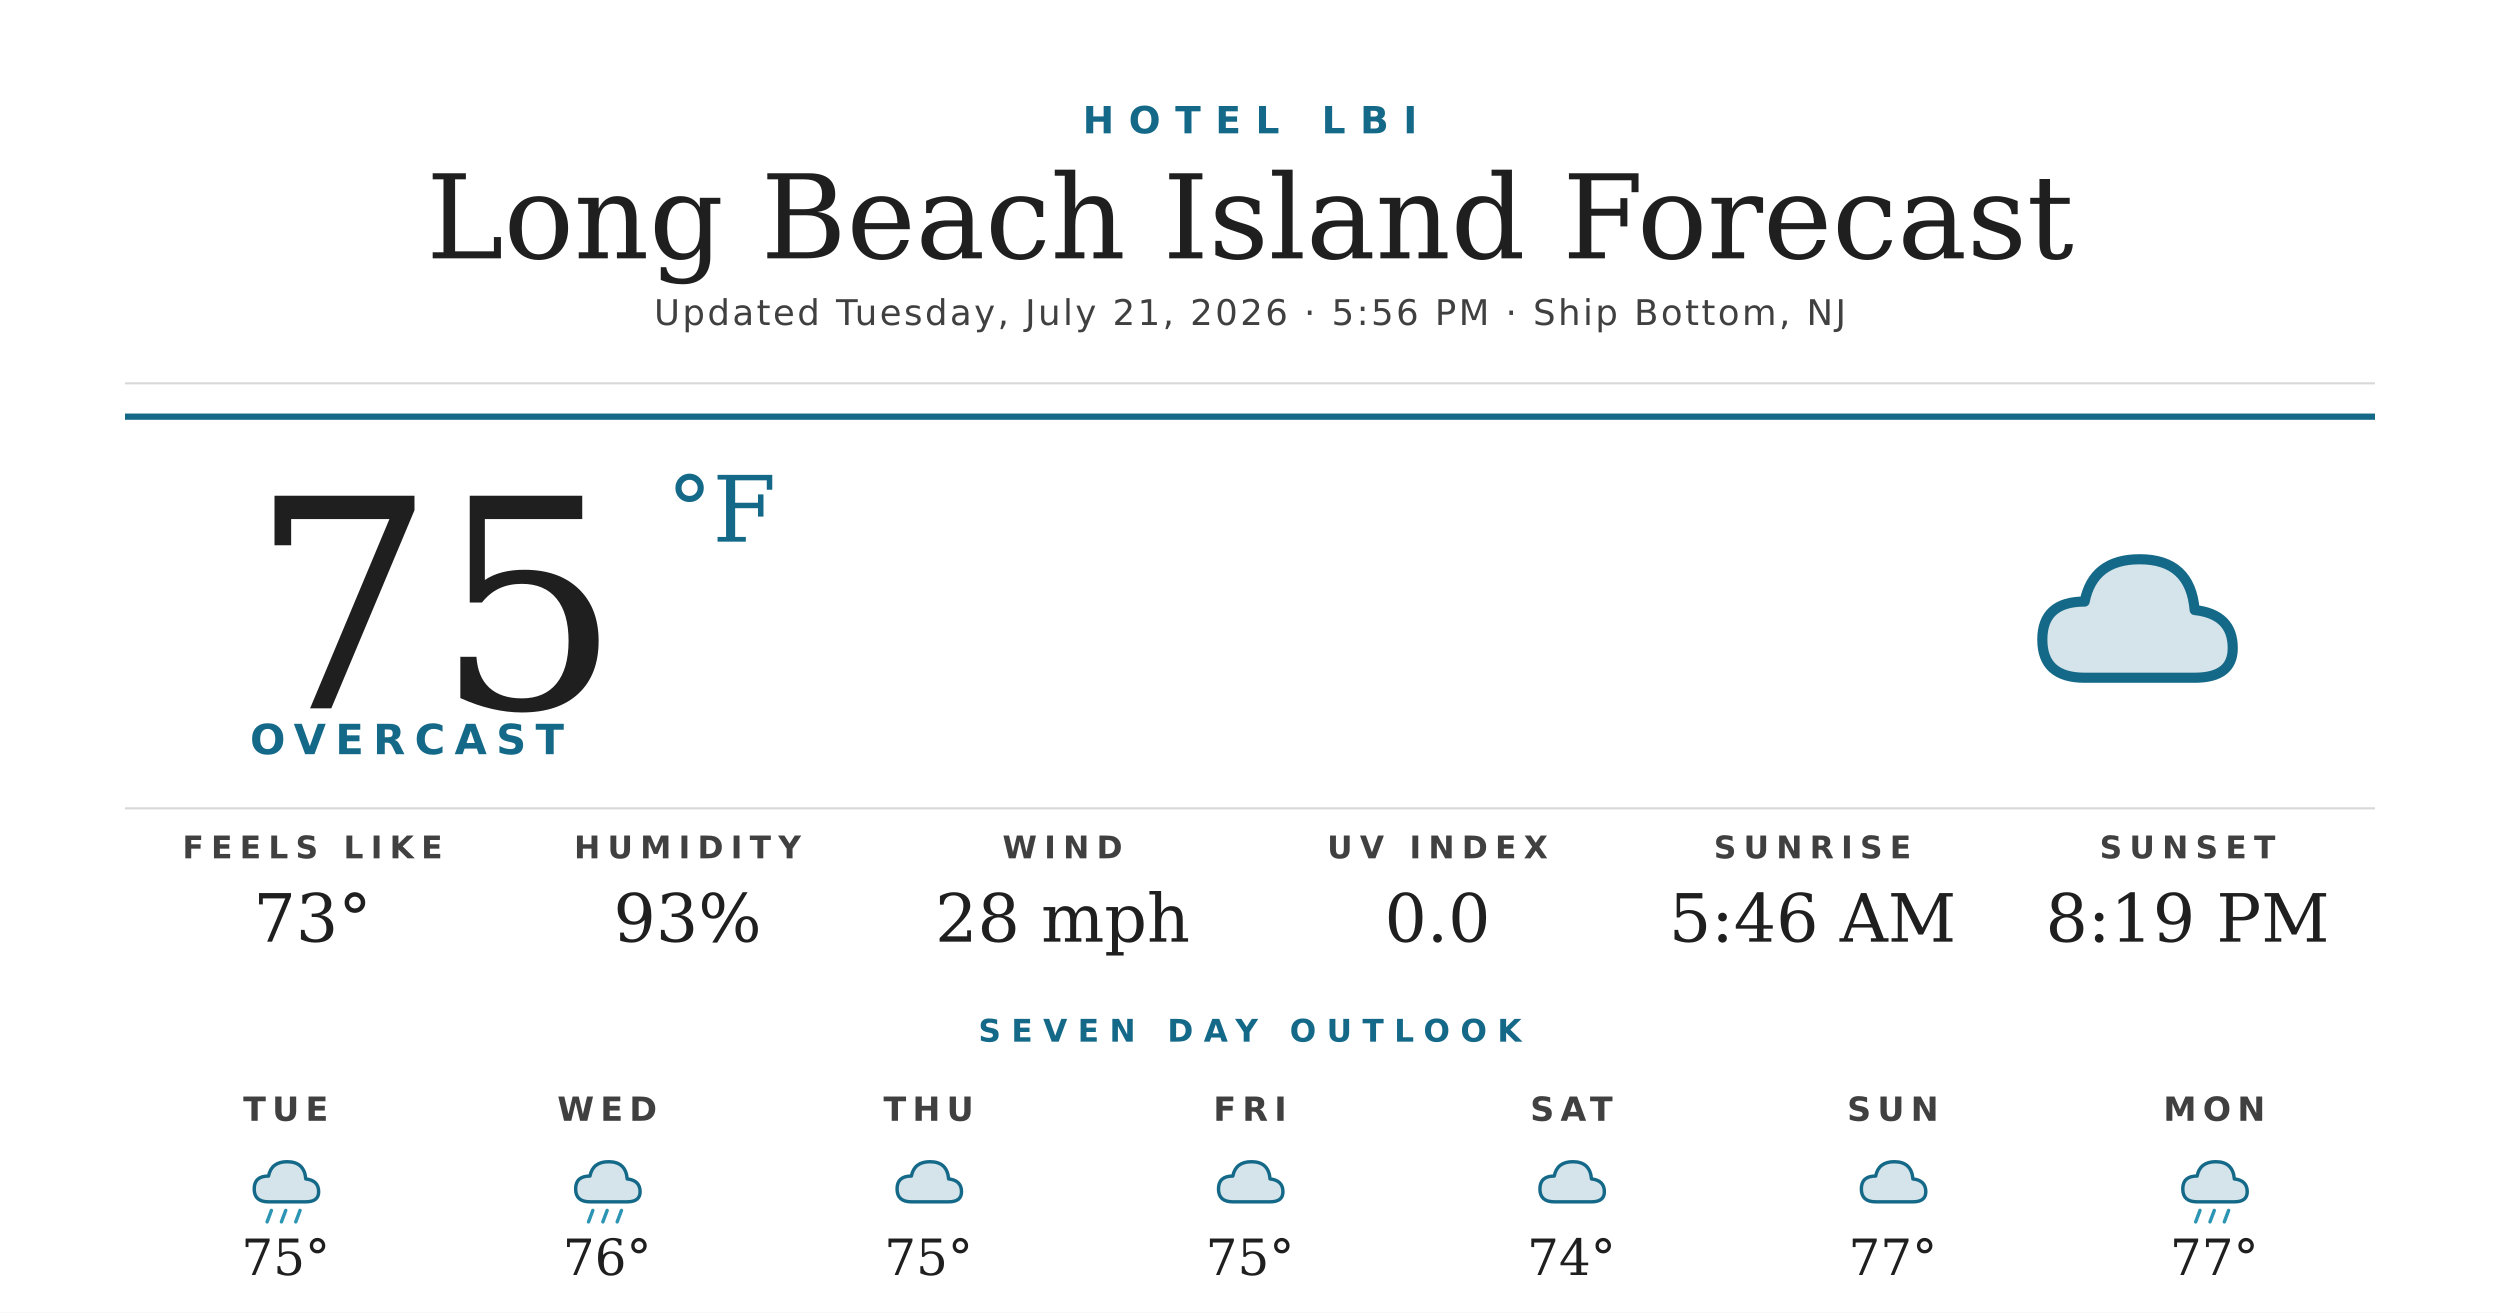
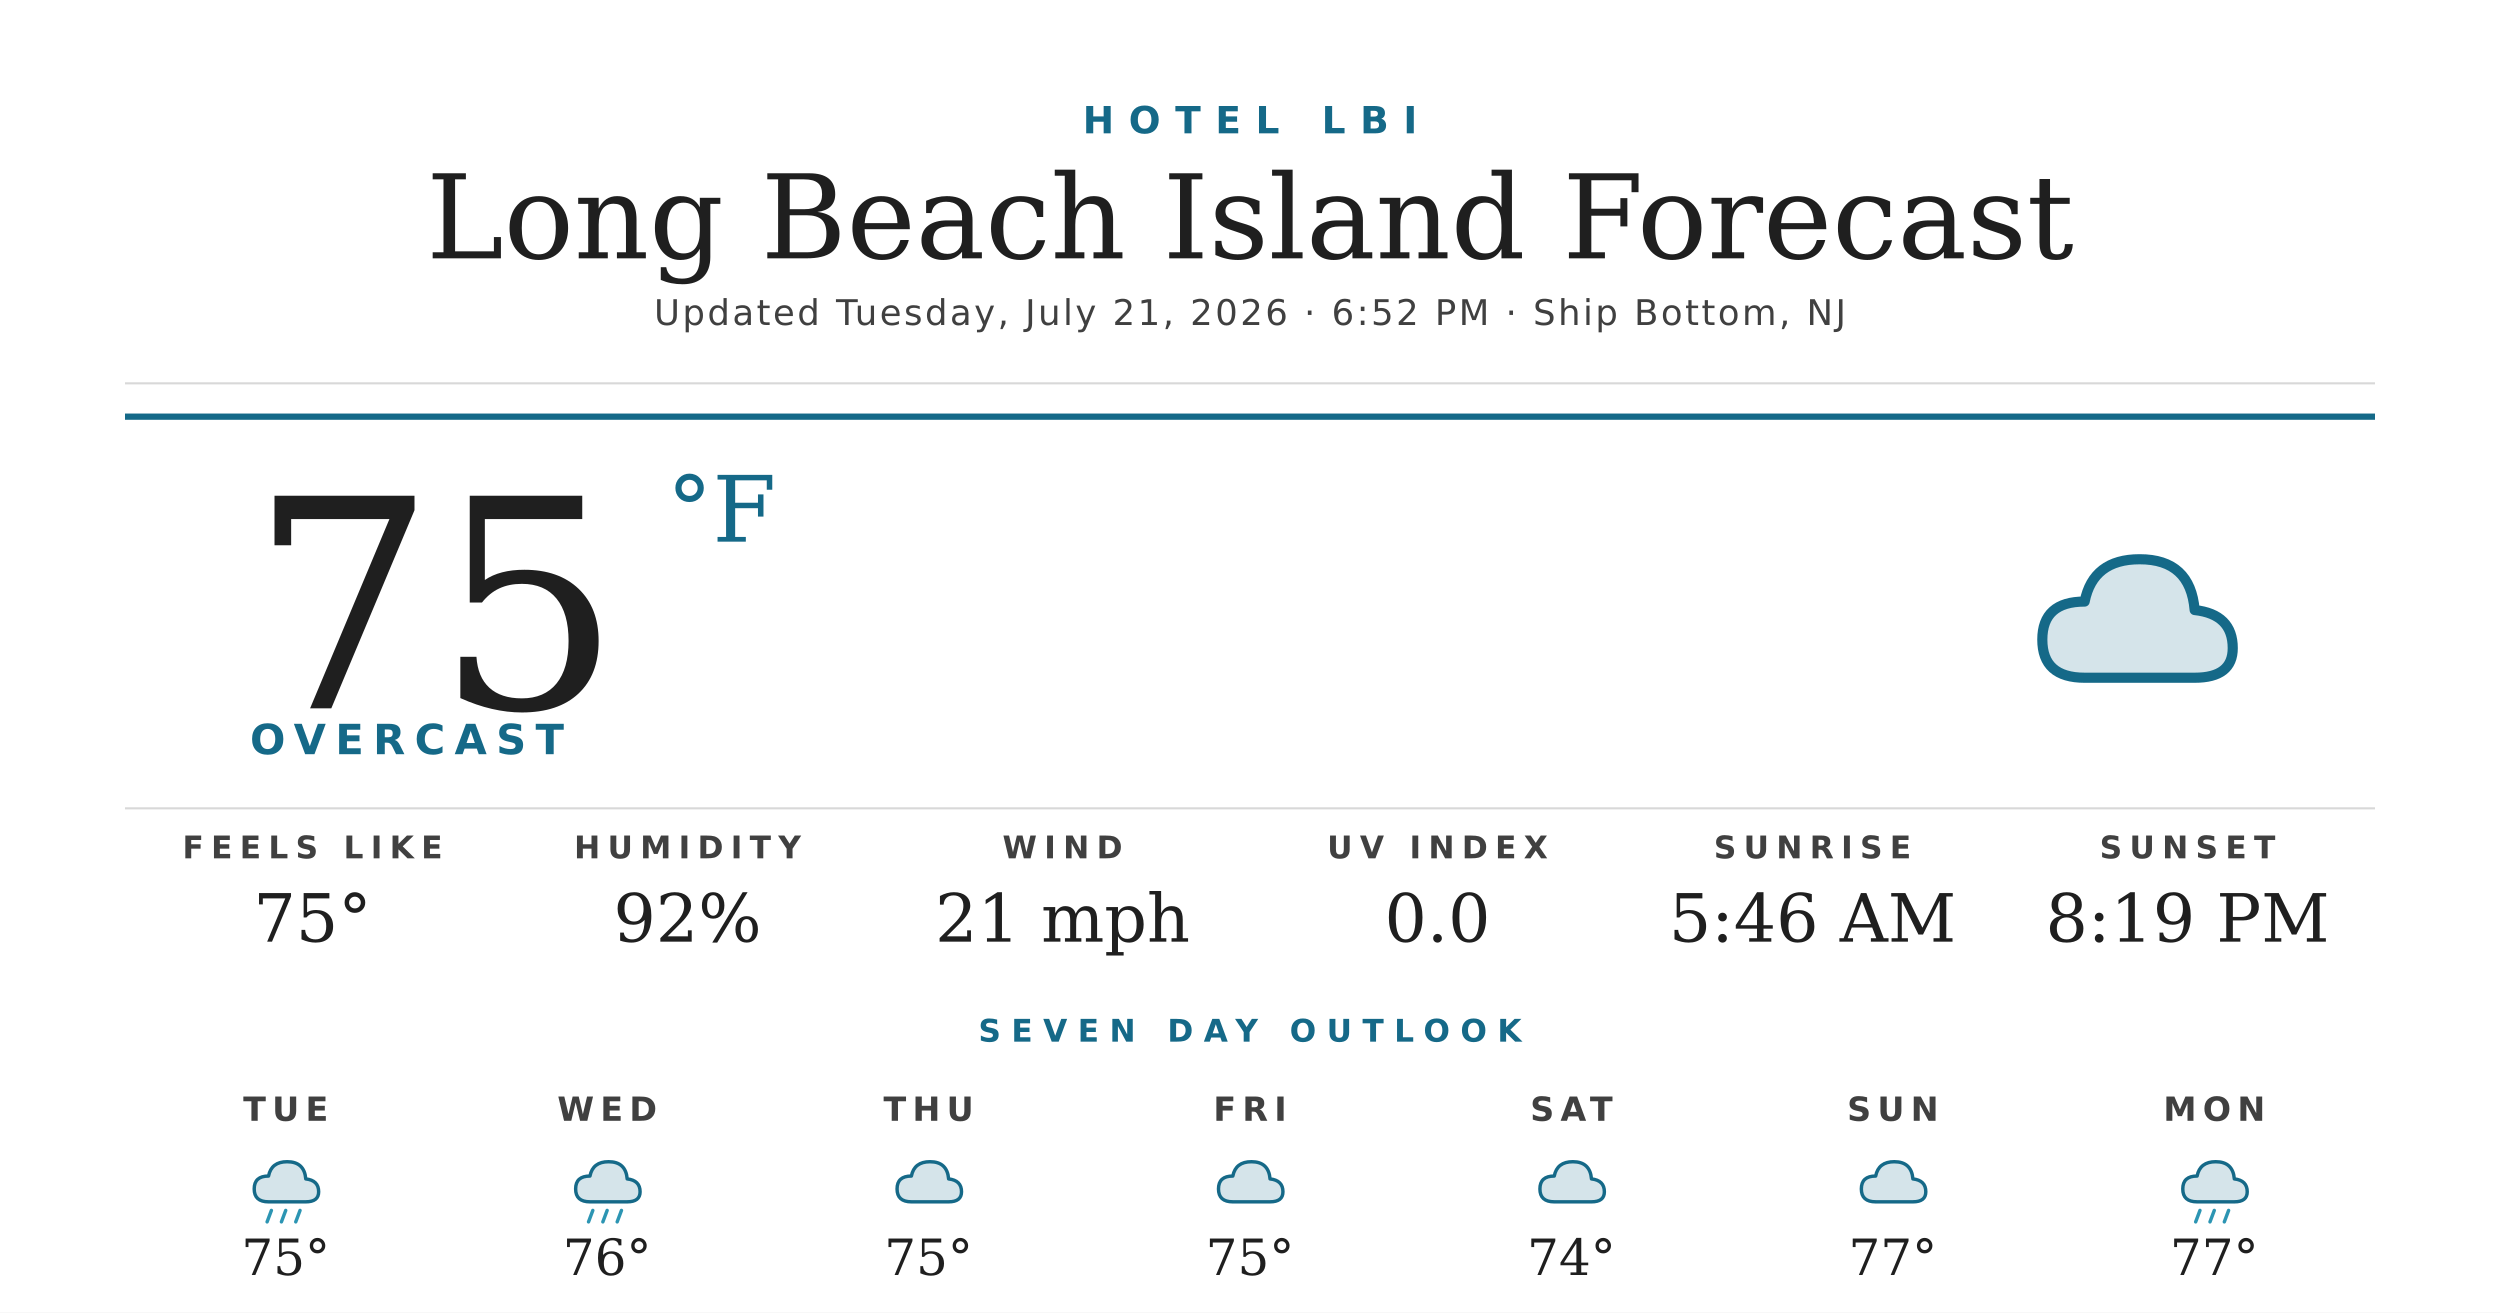
<svg xmlns="http://www.w3.org/2000/svg" width="1200" height="630" viewBox="0 0 1200 630">
  <rect width="1200" height="630" fill="#ffffff" />
  <text x="600" y="64" text-anchor="middle" font-family="'Montserrat Bold', 'Montserrat', 'DejaVu Sans', Helvetica, Arial, sans-serif" font-size="18" font-weight="700" fill="#156988" letter-spacing="7">HOTEL LBI</text>
  <text x="600" y="124" text-anchor="middle" font-family="'Prata', 'DejaVu Serif', Georgia, serif" font-size="56" fill="#1f1f1f">Long Beach Island Forecast</text>
-   <text x="600" y="156" text-anchor="middle" font-family="'Montserrat', 'DejaVu Sans', Helvetica, Arial, sans-serif" font-size="17" font-weight="500" fill="#404040" letter-spacing="1.2">Updated Tuesday, July 21, 2026 · 5:56 PM · Ship Bottom, NJ</text>
+   <text x="600" y="156" text-anchor="middle" font-family="'Montserrat', 'DejaVu Sans', Helvetica, Arial, sans-serif" font-size="17" font-weight="500" fill="#404040" letter-spacing="1.2">Updated Tuesday, July 21, 2026 · 6:52 PM · Ship Bottom, NJ</text>
  <line x1="60" y1="184" x2="1140" y2="184" stroke="#d8d8d8" stroke-width="1" />
  <line x1="60" y1="200" x2="1140" y2="200" stroke="#156988" stroke-width="3" />
  <text x="120" y="340" font-family="'Prata', 'DejaVu Serif', Georgia, serif" font-size="140" fill="#1f1f1f">75</text>
  <text x="320" y="260" font-family="'Prata', 'DejaVu Serif', Georgia, serif" font-size="44" fill="#156988">°F</text>
  <text x="120" y="362" font-family="'Montserrat Bold', 'Montserrat', 'DejaVu Sans', Helvetica, Arial, sans-serif" font-size="20" font-weight="700" fill="#156988" letter-spacing="4.5">OVERCAST</text>
  <g transform="translate(960,240) scale(2.03125)">
    <path d="M20 42 Q10 42 10 33 Q10 24 20 24 Q22 14 33 14 Q45 14 46 26 Q55 27 55 35 Q55 42 46 42 Z" fill="#156988" opacity="0.18" />
    <path d="M20 42 Q10 42 10 33 Q10 24 20 24 Q22 14 33 14 Q45 14 46 26 Q55 27 55 35 Q55 42 46 42 Z" fill="none" stroke="#156988" stroke-width="2.4" stroke-linejoin="round" />
  </g>
  <line x1="60" y1="388" x2="1140" y2="388" stroke="#d8d8d8" stroke-width="1" />
  <text x="150" y="412" text-anchor="middle" font-family="'Montserrat Bold', 'Montserrat', 'DejaVu Sans', Helvetica, Arial, sans-serif" font-size="15" font-weight="700" fill="#404040" letter-spacing="3.5">FEELS LIKE</text>
-   <text x="150" y="452" text-anchor="middle" font-family="'Prata', 'DejaVu Serif', Georgia, serif" font-size="32" fill="#1f1f1f">73°</text>
+   <text x="150" y="452" text-anchor="middle" font-family="'Prata', 'DejaVu Serif', Georgia, serif" font-size="32" fill="#1f1f1f">75°</text>
  <text x="330" y="412" text-anchor="middle" font-family="'Montserrat Bold', 'Montserrat', 'DejaVu Sans', Helvetica, Arial, sans-serif" font-size="15" font-weight="700" fill="#404040" letter-spacing="3.5">HUMIDITY</text>
-   <text x="330" y="452" text-anchor="middle" font-family="'Prata', 'DejaVu Serif', Georgia, serif" font-size="32" fill="#1f1f1f">93%</text>
+   <text x="330" y="452" text-anchor="middle" font-family="'Prata', 'DejaVu Serif', Georgia, serif" font-size="32" fill="#1f1f1f">92%</text>
  <text x="510" y="412" text-anchor="middle" font-family="'Montserrat Bold', 'Montserrat', 'DejaVu Sans', Helvetica, Arial, sans-serif" font-size="15" font-weight="700" fill="#404040" letter-spacing="3.5">WIND</text>
-   <text x="510" y="452" text-anchor="middle" font-family="'Prata', 'DejaVu Serif', Georgia, serif" font-size="32" fill="#1f1f1f">28 mph</text>
+   <text x="510" y="452" text-anchor="middle" font-family="'Prata', 'DejaVu Serif', Georgia, serif" font-size="32" fill="#1f1f1f">21 mph</text>
  <text x="690" y="412" text-anchor="middle" font-family="'Montserrat Bold', 'Montserrat', 'DejaVu Sans', Helvetica, Arial, sans-serif" font-size="15" font-weight="700" fill="#404040" letter-spacing="3.5">UV INDEX</text>
  <text x="690" y="452" text-anchor="middle" font-family="'Prata', 'DejaVu Serif', Georgia, serif" font-size="32" fill="#1f1f1f">0.0</text>
  <text x="870" y="412" text-anchor="middle" font-family="'Montserrat Bold', 'Montserrat', 'DejaVu Sans', Helvetica, Arial, sans-serif" font-size="15" font-weight="700" fill="#404040" letter-spacing="3.5">SUNRISE</text>
  <text x="870" y="452" text-anchor="middle" font-family="'Prata', 'DejaVu Serif', Georgia, serif" font-size="32" fill="#1f1f1f">5:46 AM</text>
  <text x="1050" y="412" text-anchor="middle" font-family="'Montserrat Bold', 'Montserrat', 'DejaVu Sans', Helvetica, Arial, sans-serif" font-size="15" font-weight="700" fill="#404040" letter-spacing="3.5">SUNSET</text>
  <text x="1050" y="452" text-anchor="middle" font-family="'Prata', 'DejaVu Serif', Georgia, serif" font-size="32" fill="#1f1f1f">8:19 PM</text>
  <text x="600" y="500" text-anchor="middle" font-family="'Montserrat Bold', 'Montserrat', 'DejaVu Sans', Helvetica, Arial, sans-serif" font-size="15" font-weight="700" fill="#156988" letter-spacing="5">SEVEN DAY OUTLOOK</text>
  <text x="137.143" y="538" text-anchor="middle" font-family="'Montserrat Bold', 'Montserrat', 'DejaVu Sans', Helvetica, Arial, sans-serif" font-size="16" font-weight="700" fill="#404040" letter-spacing="3">TUE</text>
  <g transform="translate(115.1429,548) scale(0.6875)">
    <path d="M20 42 Q10 42 10 33 Q10 24 20 24 Q22 14 33 14 Q45 14 46 26 Q55 27 55 35 Q55 42 46 42 Z" fill="#156988" opacity="0.18" />
    <path d="M20 42 Q10 42 10 33 Q10 24 20 24 Q22 14 33 14 Q45 14 46 26 Q55 27 55 35 Q55 42 46 42 Z" fill="none" stroke="#156988" stroke-width="2.4" stroke-linejoin="round" />
    <g stroke="#2C95B3" stroke-width="2.4" stroke-linecap="round">
      <line x1="22" y1="48" x2="19" y2="56" />
      <line x1="32" y1="48" x2="29" y2="56" />
      <line x1="42" y1="48" x2="39" y2="56" />
    </g>
  </g>
  <text x="137.143" y="612" text-anchor="middle" font-family="'Prata', 'DejaVu Serif', Georgia, serif" font-size="24" fill="#1f1f1f">75°</text>
  <text x="291.429" y="538" text-anchor="middle" font-family="'Montserrat Bold', 'Montserrat', 'DejaVu Sans', Helvetica, Arial, sans-serif" font-size="16" font-weight="700" fill="#404040" letter-spacing="3">WED</text>
  <g transform="translate(269.4286,548) scale(0.6875)">
    <path d="M20 42 Q10 42 10 33 Q10 24 20 24 Q22 14 33 14 Q45 14 46 26 Q55 27 55 35 Q55 42 46 42 Z" fill="#156988" opacity="0.18" />
    <path d="M20 42 Q10 42 10 33 Q10 24 20 24 Q22 14 33 14 Q45 14 46 26 Q55 27 55 35 Q55 42 46 42 Z" fill="none" stroke="#156988" stroke-width="2.4" stroke-linejoin="round" />
    <g stroke="#2C95B3" stroke-width="2.4" stroke-linecap="round">
      <line x1="22" y1="48" x2="19" y2="56" />
      <line x1="32" y1="48" x2="29" y2="56" />
      <line x1="42" y1="48" x2="39" y2="56" />
    </g>
  </g>
  <text x="291.429" y="612" text-anchor="middle" font-family="'Prata', 'DejaVu Serif', Georgia, serif" font-size="24" fill="#1f1f1f">76°</text>
  <text x="445.714" y="538" text-anchor="middle" font-family="'Montserrat Bold', 'Montserrat', 'DejaVu Sans', Helvetica, Arial, sans-serif" font-size="16" font-weight="700" fill="#404040" letter-spacing="3">THU</text>
  <g transform="translate(423.7143,548) scale(0.6875)">
    <path d="M20 42 Q10 42 10 33 Q10 24 20 24 Q22 14 33 14 Q45 14 46 26 Q55 27 55 35 Q55 42 46 42 Z" fill="#156988" opacity="0.18" />
    <path d="M20 42 Q10 42 10 33 Q10 24 20 24 Q22 14 33 14 Q45 14 46 26 Q55 27 55 35 Q55 42 46 42 Z" fill="none" stroke="#156988" stroke-width="2.4" stroke-linejoin="round" />
  </g>
  <text x="445.714" y="612" text-anchor="middle" font-family="'Prata', 'DejaVu Serif', Georgia, serif" font-size="24" fill="#1f1f1f">75°</text>
  <text x="600" y="538" text-anchor="middle" font-family="'Montserrat Bold', 'Montserrat', 'DejaVu Sans', Helvetica, Arial, sans-serif" font-size="16" font-weight="700" fill="#404040" letter-spacing="3">FRI</text>
  <g transform="translate(578,548) scale(0.6875)">
    <path d="M20 42 Q10 42 10 33 Q10 24 20 24 Q22 14 33 14 Q45 14 46 26 Q55 27 55 35 Q55 42 46 42 Z" fill="#156988" opacity="0.18" />
    <path d="M20 42 Q10 42 10 33 Q10 24 20 24 Q22 14 33 14 Q45 14 46 26 Q55 27 55 35 Q55 42 46 42 Z" fill="none" stroke="#156988" stroke-width="2.4" stroke-linejoin="round" />
  </g>
  <text x="600" y="612" text-anchor="middle" font-family="'Prata', 'DejaVu Serif', Georgia, serif" font-size="24" fill="#1f1f1f">75°</text>
  <text x="754.286" y="538" text-anchor="middle" font-family="'Montserrat Bold', 'Montserrat', 'DejaVu Sans', Helvetica, Arial, sans-serif" font-size="16" font-weight="700" fill="#404040" letter-spacing="3">SAT</text>
  <g transform="translate(732.2857,548) scale(0.6875)">
    <path d="M20 42 Q10 42 10 33 Q10 24 20 24 Q22 14 33 14 Q45 14 46 26 Q55 27 55 35 Q55 42 46 42 Z" fill="#156988" opacity="0.18" />
    <path d="M20 42 Q10 42 10 33 Q10 24 20 24 Q22 14 33 14 Q45 14 46 26 Q55 27 55 35 Q55 42 46 42 Z" fill="none" stroke="#156988" stroke-width="2.4" stroke-linejoin="round" />
  </g>
  <text x="754.286" y="612" text-anchor="middle" font-family="'Prata', 'DejaVu Serif', Georgia, serif" font-size="24" fill="#1f1f1f">74°</text>
  <text x="908.571" y="538" text-anchor="middle" font-family="'Montserrat Bold', 'Montserrat', 'DejaVu Sans', Helvetica, Arial, sans-serif" font-size="16" font-weight="700" fill="#404040" letter-spacing="3">SUN</text>
  <g transform="translate(886.5714,548) scale(0.6875)">
    <path d="M20 42 Q10 42 10 33 Q10 24 20 24 Q22 14 33 14 Q45 14 46 26 Q55 27 55 35 Q55 42 46 42 Z" fill="#156988" opacity="0.18" />
    <path d="M20 42 Q10 42 10 33 Q10 24 20 24 Q22 14 33 14 Q45 14 46 26 Q55 27 55 35 Q55 42 46 42 Z" fill="none" stroke="#156988" stroke-width="2.4" stroke-linejoin="round" />
  </g>
  <text x="908.571" y="612" text-anchor="middle" font-family="'Prata', 'DejaVu Serif', Georgia, serif" font-size="24" fill="#1f1f1f">77°</text>
  <text x="1062.857" y="538" text-anchor="middle" font-family="'Montserrat Bold', 'Montserrat', 'DejaVu Sans', Helvetica, Arial, sans-serif" font-size="16" font-weight="700" fill="#404040" letter-spacing="3">MON</text>
  <g transform="translate(1040.857,548) scale(0.6875)">
    <path d="M20 42 Q10 42 10 33 Q10 24 20 24 Q22 14 33 14 Q45 14 46 26 Q55 27 55 35 Q55 42 46 42 Z" fill="#156988" opacity="0.18" />
    <path d="M20 42 Q10 42 10 33 Q10 24 20 24 Q22 14 33 14 Q45 14 46 26 Q55 27 55 35 Q55 42 46 42 Z" fill="none" stroke="#156988" stroke-width="2.4" stroke-linejoin="round" />
    <g stroke="#2C95B3" stroke-width="2.4" stroke-linecap="round">
      <line x1="22" y1="48" x2="19" y2="56" />
      <line x1="32" y1="48" x2="29" y2="56" />
      <line x1="42" y1="48" x2="39" y2="56" />
    </g>
  </g>
  <text x="1062.857" y="612" text-anchor="middle" font-family="'Prata', 'DejaVu Serif', Georgia, serif" font-size="24" fill="#1f1f1f">77°</text>
</svg>
